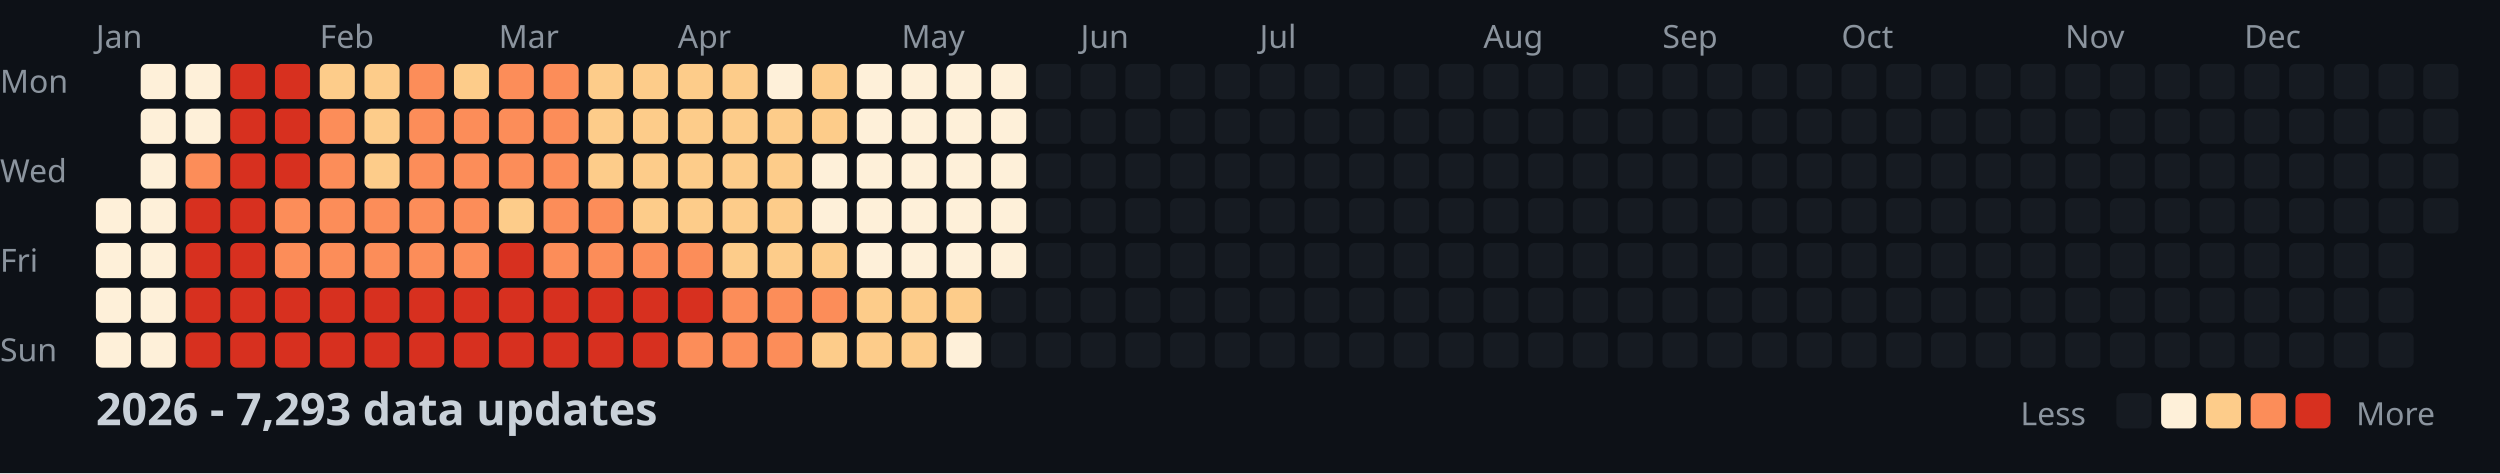
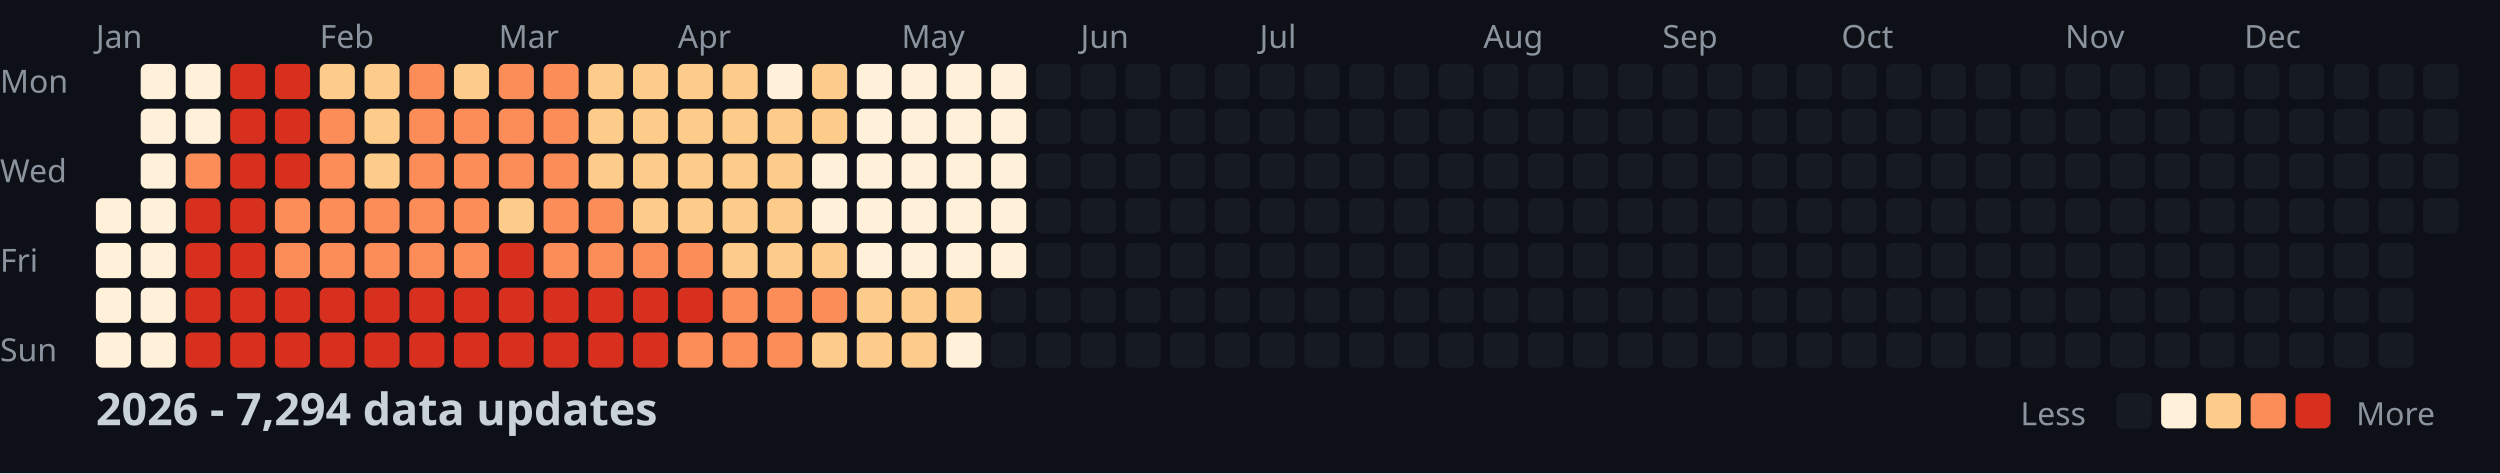
<svg xmlns="http://www.w3.org/2000/svg" width="782" height="148">
  <style>
    .month { font: 10px sans-serif; fill: #8b949e; }
    .day { font: 10px sans-serif; fill: #8b949e; }
    .title { font: bold 14px sans-serif; fill: #c9d1d9; }
    .legend { font: 10px sans-serif; fill: #8b949e; }
  </style>
  <rect width="100%" height="100%" fill="#0d1117" />
  <text x="0" y="29" class="day">Mon</text>
  <text x="0" y="57" class="day">Wed</text>
  <text x="0" y="85" class="day">Fri</text>
  <text x="0" y="113" class="day">Sun</text>
  <text x="30" y="15" class="month">Jan</text>
  <text x="100" y="15" class="month">Feb</text>
  <text x="156" y="15" class="month">Mar</text>
  <text x="212" y="15" class="month">Apr</text>
  <text x="282" y="15" class="month">May</text>
  <text x="338" y="15" class="month">Jun</text>
  <text x="394" y="15" class="month">Jul</text>
  <text x="464" y="15" class="month">Aug</text>
  <text x="520" y="15" class="month">Sep</text>
  <text x="576" y="15" class="month">Oct</text>
  <text x="646" y="15" class="month">Nov</text>
  <text x="702" y="15" class="month">Dec</text>
  <rect x="30" y="62" width="11" height="11" fill="#fef0d9" rx="2" />
  <rect x="30" y="76" width="11" height="11" fill="#fef0d9" rx="2" />
  <rect x="30" y="90" width="11" height="11" fill="#fef0d9" rx="2" />
  <rect x="30" y="104" width="11" height="11" fill="#fef0d9" rx="2" />
  <rect x="44" y="20" width="11" height="11" fill="#fef0d9" rx="2" />
  <rect x="44" y="34" width="11" height="11" fill="#fef0d9" rx="2" />
  <rect x="44" y="48" width="11" height="11" fill="#fef0d9" rx="2" />
  <rect x="44" y="62" width="11" height="11" fill="#fef0d9" rx="2" />
  <rect x="44" y="76" width="11" height="11" fill="#fef0d9" rx="2" />
  <rect x="44" y="90" width="11" height="11" fill="#fef0d9" rx="2" />
  <rect x="44" y="104" width="11" height="11" fill="#fef0d9" rx="2" />
  <rect x="58" y="20" width="11" height="11" fill="#fef0d9" rx="2" />
  <rect x="58" y="34" width="11" height="11" fill="#fef0d9" rx="2" />
  <rect x="58" y="48" width="11" height="11" fill="#fc8d59" rx="2" />
  <rect x="58" y="62" width="11" height="11" fill="#d7301f" rx="2" />
  <rect x="58" y="76" width="11" height="11" fill="#d7301f" rx="2" />
  <rect x="58" y="90" width="11" height="11" fill="#d7301f" rx="2" />
  <rect x="58" y="104" width="11" height="11" fill="#d7301f" rx="2" />
  <rect x="72" y="20" width="11" height="11" fill="#d7301f" rx="2" />
  <rect x="72" y="34" width="11" height="11" fill="#d7301f" rx="2" />
  <rect x="72" y="48" width="11" height="11" fill="#d7301f" rx="2" />
  <rect x="72" y="62" width="11" height="11" fill="#d7301f" rx="2" />
  <rect x="72" y="76" width="11" height="11" fill="#d7301f" rx="2" />
  <rect x="72" y="90" width="11" height="11" fill="#d7301f" rx="2" />
  <rect x="72" y="104" width="11" height="11" fill="#d7301f" rx="2" />
  <rect x="86" y="20" width="11" height="11" fill="#d7301f" rx="2" />
  <rect x="86" y="34" width="11" height="11" fill="#d7301f" rx="2" />
  <rect x="86" y="48" width="11" height="11" fill="#d7301f" rx="2" />
  <rect x="86" y="62" width="11" height="11" fill="#fc8d59" rx="2" />
  <rect x="86" y="76" width="11" height="11" fill="#fc8d59" rx="2" />
  <rect x="86" y="90" width="11" height="11" fill="#d7301f" rx="2" />
  <rect x="86" y="104" width="11" height="11" fill="#d7301f" rx="2" />
  <rect x="100" y="20" width="11" height="11" fill="#fdcc8a" rx="2" />
  <rect x="100" y="34" width="11" height="11" fill="#fc8d59" rx="2" />
  <rect x="100" y="48" width="11" height="11" fill="#fc8d59" rx="2" />
  <rect x="100" y="62" width="11" height="11" fill="#fc8d59" rx="2" />
  <rect x="100" y="76" width="11" height="11" fill="#fc8d59" rx="2" />
  <rect x="100" y="90" width="11" height="11" fill="#d7301f" rx="2" />
  <rect x="100" y="104" width="11" height="11" fill="#d7301f" rx="2" />
  <rect x="114" y="20" width="11" height="11" fill="#fdcc8a" rx="2" />
  <rect x="114" y="34" width="11" height="11" fill="#fdcc8a" rx="2" />
  <rect x="114" y="48" width="11" height="11" fill="#fdcc8a" rx="2" />
  <rect x="114" y="62" width="11" height="11" fill="#fc8d59" rx="2" />
  <rect x="114" y="76" width="11" height="11" fill="#fc8d59" rx="2" />
  <rect x="114" y="90" width="11" height="11" fill="#d7301f" rx="2" />
  <rect x="114" y="104" width="11" height="11" fill="#d7301f" rx="2" />
  <rect x="128" y="20" width="11" height="11" fill="#fc8d59" rx="2" />
  <rect x="128" y="34" width="11" height="11" fill="#fc8d59" rx="2" />
  <rect x="128" y="48" width="11" height="11" fill="#fc8d59" rx="2" />
  <rect x="128" y="62" width="11" height="11" fill="#fc8d59" rx="2" />
  <rect x="128" y="76" width="11" height="11" fill="#fc8d59" rx="2" />
  <rect x="128" y="90" width="11" height="11" fill="#d7301f" rx="2" />
  <rect x="128" y="104" width="11" height="11" fill="#d7301f" rx="2" />
  <rect x="142" y="20" width="11" height="11" fill="#fdcc8a" rx="2" />
  <rect x="142" y="34" width="11" height="11" fill="#fc8d59" rx="2" />
  <rect x="142" y="48" width="11" height="11" fill="#fc8d59" rx="2" />
  <rect x="142" y="62" width="11" height="11" fill="#fc8d59" rx="2" />
  <rect x="142" y="76" width="11" height="11" fill="#fc8d59" rx="2" />
  <rect x="142" y="90" width="11" height="11" fill="#d7301f" rx="2" />
  <rect x="142" y="104" width="11" height="11" fill="#d7301f" rx="2" />
  <rect x="156" y="20" width="11" height="11" fill="#fc8d59" rx="2" />
  <rect x="156" y="34" width="11" height="11" fill="#fc8d59" rx="2" />
  <rect x="156" y="48" width="11" height="11" fill="#fc8d59" rx="2" />
  <rect x="156" y="62" width="11" height="11" fill="#fdcc8a" rx="2" />
  <rect x="156" y="76" width="11" height="11" fill="#d7301f" rx="2" />
  <rect x="156" y="90" width="11" height="11" fill="#d7301f" rx="2" />
  <rect x="156" y="104" width="11" height="11" fill="#d7301f" rx="2" />
  <rect x="170" y="20" width="11" height="11" fill="#fc8d59" rx="2" />
  <rect x="170" y="34" width="11" height="11" fill="#fc8d59" rx="2" />
  <rect x="170" y="48" width="11" height="11" fill="#fc8d59" rx="2" />
  <rect x="170" y="62" width="11" height="11" fill="#fc8d59" rx="2" />
  <rect x="170" y="76" width="11" height="11" fill="#fc8d59" rx="2" />
  <rect x="170" y="90" width="11" height="11" fill="#d7301f" rx="2" />
  <rect x="170" y="104" width="11" height="11" fill="#d7301f" rx="2" />
  <rect x="184" y="20" width="11" height="11" fill="#fdcc8a" rx="2" />
  <rect x="184" y="34" width="11" height="11" fill="#fdcc8a" rx="2" />
  <rect x="184" y="48" width="11" height="11" fill="#fdcc8a" rx="2" />
  <rect x="184" y="62" width="11" height="11" fill="#fc8d59" rx="2" />
  <rect x="184" y="76" width="11" height="11" fill="#fc8d59" rx="2" />
  <rect x="184" y="90" width="11" height="11" fill="#d7301f" rx="2" />
  <rect x="184" y="104" width="11" height="11" fill="#d7301f" rx="2" />
  <rect x="198" y="20" width="11" height="11" fill="#fdcc8a" rx="2" />
  <rect x="198" y="34" width="11" height="11" fill="#fdcc8a" rx="2" />
  <rect x="198" y="48" width="11" height="11" fill="#fdcc8a" rx="2" />
  <rect x="198" y="62" width="11" height="11" fill="#fdcc8a" rx="2" />
  <rect x="198" y="76" width="11" height="11" fill="#fc8d59" rx="2" />
  <rect x="198" y="90" width="11" height="11" fill="#d7301f" rx="2" />
  <rect x="198" y="104" width="11" height="11" fill="#d7301f" rx="2" />
  <rect x="212" y="20" width="11" height="11" fill="#fdcc8a" rx="2" />
  <rect x="212" y="34" width="11" height="11" fill="#fdcc8a" rx="2" />
  <rect x="212" y="48" width="11" height="11" fill="#fdcc8a" rx="2" />
  <rect x="212" y="62" width="11" height="11" fill="#fdcc8a" rx="2" />
  <rect x="212" y="76" width="11" height="11" fill="#fc8d59" rx="2" />
  <rect x="212" y="90" width="11" height="11" fill="#d7301f" rx="2" />
  <rect x="212" y="104" width="11" height="11" fill="#fc8d59" rx="2" />
  <rect x="226" y="20" width="11" height="11" fill="#fdcc8a" rx="2" />
  <rect x="226" y="34" width="11" height="11" fill="#fdcc8a" rx="2" />
  <rect x="226" y="48" width="11" height="11" fill="#fdcc8a" rx="2" />
  <rect x="226" y="62" width="11" height="11" fill="#fdcc8a" rx="2" />
  <rect x="226" y="76" width="11" height="11" fill="#fdcc8a" rx="2" />
  <rect x="226" y="90" width="11" height="11" fill="#fc8d59" rx="2" />
  <rect x="226" y="104" width="11" height="11" fill="#fc8d59" rx="2" />
  <rect x="240" y="20" width="11" height="11" fill="#fef0d9" rx="2" />
  <rect x="240" y="34" width="11" height="11" fill="#fdcc8a" rx="2" />
  <rect x="240" y="48" width="11" height="11" fill="#fdcc8a" rx="2" />
  <rect x="240" y="62" width="11" height="11" fill="#fdcc8a" rx="2" />
  <rect x="240" y="76" width="11" height="11" fill="#fdcc8a" rx="2" />
  <rect x="240" y="90" width="11" height="11" fill="#fc8d59" rx="2" />
  <rect x="240" y="104" width="11" height="11" fill="#fc8d59" rx="2" />
  <rect x="254" y="20" width="11" height="11" fill="#fdcc8a" rx="2" />
  <rect x="254" y="34" width="11" height="11" fill="#fdcc8a" rx="2" />
  <rect x="254" y="48" width="11" height="11" fill="#fef0d9" rx="2" />
  <rect x="254" y="62" width="11" height="11" fill="#fef0d9" rx="2" />
  <rect x="254" y="76" width="11" height="11" fill="#fdcc8a" rx="2" />
  <rect x="254" y="90" width="11" height="11" fill="#fc8d59" rx="2" />
  <rect x="254" y="104" width="11" height="11" fill="#fdcc8a" rx="2" />
  <rect x="268" y="20" width="11" height="11" fill="#fef0d9" rx="2" />
  <rect x="268" y="34" width="11" height="11" fill="#fef0d9" rx="2" />
  <rect x="268" y="48" width="11" height="11" fill="#fef0d9" rx="2" />
  <rect x="268" y="62" width="11" height="11" fill="#fef0d9" rx="2" />
  <rect x="268" y="76" width="11" height="11" fill="#fef0d9" rx="2" />
  <rect x="268" y="90" width="11" height="11" fill="#fdcc8a" rx="2" />
  <rect x="268" y="104" width="11" height="11" fill="#fdcc8a" rx="2" />
  <rect x="282" y="20" width="11" height="11" fill="#fef0d9" rx="2" />
  <rect x="282" y="34" width="11" height="11" fill="#fef0d9" rx="2" />
  <rect x="282" y="48" width="11" height="11" fill="#fef0d9" rx="2" />
  <rect x="282" y="62" width="11" height="11" fill="#fef0d9" rx="2" />
  <rect x="282" y="76" width="11" height="11" fill="#fef0d9" rx="2" />
  <rect x="282" y="90" width="11" height="11" fill="#fdcc8a" rx="2" />
  <rect x="282" y="104" width="11" height="11" fill="#fdcc8a" rx="2" />
  <rect x="296" y="20" width="11" height="11" fill="#fef0d9" rx="2" />
  <rect x="296" y="34" width="11" height="11" fill="#fef0d9" rx="2" />
  <rect x="296" y="48" width="11" height="11" fill="#fef0d9" rx="2" />
  <rect x="296" y="62" width="11" height="11" fill="#fef0d9" rx="2" />
  <rect x="296" y="76" width="11" height="11" fill="#fef0d9" rx="2" />
  <rect x="296" y="90" width="11" height="11" fill="#fdcc8a" rx="2" />
  <rect x="296" y="104" width="11" height="11" fill="#fef0d9" rx="2" />
  <rect x="310" y="20" width="11" height="11" fill="#fef0d9" rx="2" />
  <rect x="310" y="34" width="11" height="11" fill="#fef0d9" rx="2" />
  <rect x="310" y="48" width="11" height="11" fill="#fef0d9" rx="2" />
  <rect x="310" y="62" width="11" height="11" fill="#fef0d9" rx="2" />
  <rect x="310" y="76" width="11" height="11" fill="#fef0d9" rx="2" />
  <rect x="310" y="90" width="11" height="11" fill="#161b22" rx="2" />
  <rect x="310" y="104" width="11" height="11" fill="#161b22" rx="2" />
  <rect x="324" y="20" width="11" height="11" fill="#161b22" rx="2" />
  <rect x="324" y="34" width="11" height="11" fill="#161b22" rx="2" />
  <rect x="324" y="48" width="11" height="11" fill="#161b22" rx="2" />
  <rect x="324" y="62" width="11" height="11" fill="#161b22" rx="2" />
  <rect x="324" y="76" width="11" height="11" fill="#161b22" rx="2" />
  <rect x="324" y="90" width="11" height="11" fill="#161b22" rx="2" />
  <rect x="324" y="104" width="11" height="11" fill="#161b22" rx="2" />
  <rect x="338" y="20" width="11" height="11" fill="#161b22" rx="2" />
  <rect x="338" y="34" width="11" height="11" fill="#161b22" rx="2" />
  <rect x="338" y="48" width="11" height="11" fill="#161b22" rx="2" />
  <rect x="338" y="62" width="11" height="11" fill="#161b22" rx="2" />
  <rect x="338" y="76" width="11" height="11" fill="#161b22" rx="2" />
  <rect x="338" y="90" width="11" height="11" fill="#161b22" rx="2" />
  <rect x="338" y="104" width="11" height="11" fill="#161b22" rx="2" />
  <rect x="352" y="20" width="11" height="11" fill="#161b22" rx="2" />
  <rect x="352" y="34" width="11" height="11" fill="#161b22" rx="2" />
  <rect x="352" y="48" width="11" height="11" fill="#161b22" rx="2" />
  <rect x="352" y="62" width="11" height="11" fill="#161b22" rx="2" />
  <rect x="352" y="76" width="11" height="11" fill="#161b22" rx="2" />
  <rect x="352" y="90" width="11" height="11" fill="#161b22" rx="2" />
  <rect x="352" y="104" width="11" height="11" fill="#161b22" rx="2" />
  <rect x="366" y="20" width="11" height="11" fill="#161b22" rx="2" />
  <rect x="366" y="34" width="11" height="11" fill="#161b22" rx="2" />
  <rect x="366" y="48" width="11" height="11" fill="#161b22" rx="2" />
  <rect x="366" y="62" width="11" height="11" fill="#161b22" rx="2" />
  <rect x="366" y="76" width="11" height="11" fill="#161b22" rx="2" />
  <rect x="366" y="90" width="11" height="11" fill="#161b22" rx="2" />
  <rect x="366" y="104" width="11" height="11" fill="#161b22" rx="2" />
  <rect x="380" y="20" width="11" height="11" fill="#161b22" rx="2" />
  <rect x="380" y="34" width="11" height="11" fill="#161b22" rx="2" />
  <rect x="380" y="48" width="11" height="11" fill="#161b22" rx="2" />
  <rect x="380" y="62" width="11" height="11" fill="#161b22" rx="2" />
  <rect x="380" y="76" width="11" height="11" fill="#161b22" rx="2" />
  <rect x="380" y="90" width="11" height="11" fill="#161b22" rx="2" />
  <rect x="380" y="104" width="11" height="11" fill="#161b22" rx="2" />
  <rect x="394" y="20" width="11" height="11" fill="#161b22" rx="2" />
  <rect x="394" y="34" width="11" height="11" fill="#161b22" rx="2" />
  <rect x="394" y="48" width="11" height="11" fill="#161b22" rx="2" />
  <rect x="394" y="62" width="11" height="11" fill="#161b22" rx="2" />
  <rect x="394" y="76" width="11" height="11" fill="#161b22" rx="2" />
  <rect x="394" y="90" width="11" height="11" fill="#161b22" rx="2" />
  <rect x="394" y="104" width="11" height="11" fill="#161b22" rx="2" />
  <rect x="408" y="20" width="11" height="11" fill="#161b22" rx="2" />
  <rect x="408" y="34" width="11" height="11" fill="#161b22" rx="2" />
  <rect x="408" y="48" width="11" height="11" fill="#161b22" rx="2" />
  <rect x="408" y="62" width="11" height="11" fill="#161b22" rx="2" />
  <rect x="408" y="76" width="11" height="11" fill="#161b22" rx="2" />
  <rect x="408" y="90" width="11" height="11" fill="#161b22" rx="2" />
  <rect x="408" y="104" width="11" height="11" fill="#161b22" rx="2" />
  <rect x="422" y="20" width="11" height="11" fill="#161b22" rx="2" />
  <rect x="422" y="34" width="11" height="11" fill="#161b22" rx="2" />
  <rect x="422" y="48" width="11" height="11" fill="#161b22" rx="2" />
  <rect x="422" y="62" width="11" height="11" fill="#161b22" rx="2" />
  <rect x="422" y="76" width="11" height="11" fill="#161b22" rx="2" />
  <rect x="422" y="90" width="11" height="11" fill="#161b22" rx="2" />
  <rect x="422" y="104" width="11" height="11" fill="#161b22" rx="2" />
  <rect x="436" y="20" width="11" height="11" fill="#161b22" rx="2" />
  <rect x="436" y="34" width="11" height="11" fill="#161b22" rx="2" />
  <rect x="436" y="48" width="11" height="11" fill="#161b22" rx="2" />
  <rect x="436" y="62" width="11" height="11" fill="#161b22" rx="2" />
  <rect x="436" y="76" width="11" height="11" fill="#161b22" rx="2" />
  <rect x="436" y="90" width="11" height="11" fill="#161b22" rx="2" />
  <rect x="436" y="104" width="11" height="11" fill="#161b22" rx="2" />
  <rect x="450" y="20" width="11" height="11" fill="#161b22" rx="2" />
  <rect x="450" y="34" width="11" height="11" fill="#161b22" rx="2" />
  <rect x="450" y="48" width="11" height="11" fill="#161b22" rx="2" />
  <rect x="450" y="62" width="11" height="11" fill="#161b22" rx="2" />
  <rect x="450" y="76" width="11" height="11" fill="#161b22" rx="2" />
  <rect x="450" y="90" width="11" height="11" fill="#161b22" rx="2" />
  <rect x="450" y="104" width="11" height="11" fill="#161b22" rx="2" />
  <rect x="464" y="20" width="11" height="11" fill="#161b22" rx="2" />
  <rect x="464" y="34" width="11" height="11" fill="#161b22" rx="2" />
  <rect x="464" y="48" width="11" height="11" fill="#161b22" rx="2" />
  <rect x="464" y="62" width="11" height="11" fill="#161b22" rx="2" />
  <rect x="464" y="76" width="11" height="11" fill="#161b22" rx="2" />
  <rect x="464" y="90" width="11" height="11" fill="#161b22" rx="2" />
  <rect x="464" y="104" width="11" height="11" fill="#161b22" rx="2" />
  <rect x="478" y="20" width="11" height="11" fill="#161b22" rx="2" />
  <rect x="478" y="34" width="11" height="11" fill="#161b22" rx="2" />
  <rect x="478" y="48" width="11" height="11" fill="#161b22" rx="2" />
  <rect x="478" y="62" width="11" height="11" fill="#161b22" rx="2" />
  <rect x="478" y="76" width="11" height="11" fill="#161b22" rx="2" />
  <rect x="478" y="90" width="11" height="11" fill="#161b22" rx="2" />
  <rect x="478" y="104" width="11" height="11" fill="#161b22" rx="2" />
  <rect x="492" y="20" width="11" height="11" fill="#161b22" rx="2" />
  <rect x="492" y="34" width="11" height="11" fill="#161b22" rx="2" />
  <rect x="492" y="48" width="11" height="11" fill="#161b22" rx="2" />
  <rect x="492" y="62" width="11" height="11" fill="#161b22" rx="2" />
  <rect x="492" y="76" width="11" height="11" fill="#161b22" rx="2" />
  <rect x="492" y="90" width="11" height="11" fill="#161b22" rx="2" />
  <rect x="492" y="104" width="11" height="11" fill="#161b22" rx="2" />
  <rect x="506" y="20" width="11" height="11" fill="#161b22" rx="2" />
  <rect x="506" y="34" width="11" height="11" fill="#161b22" rx="2" />
  <rect x="506" y="48" width="11" height="11" fill="#161b22" rx="2" />
  <rect x="506" y="62" width="11" height="11" fill="#161b22" rx="2" />
  <rect x="506" y="76" width="11" height="11" fill="#161b22" rx="2" />
  <rect x="506" y="90" width="11" height="11" fill="#161b22" rx="2" />
  <rect x="506" y="104" width="11" height="11" fill="#161b22" rx="2" />
  <rect x="520" y="20" width="11" height="11" fill="#161b22" rx="2" />
  <rect x="520" y="34" width="11" height="11" fill="#161b22" rx="2" />
  <rect x="520" y="48" width="11" height="11" fill="#161b22" rx="2" />
  <rect x="520" y="62" width="11" height="11" fill="#161b22" rx="2" />
  <rect x="520" y="76" width="11" height="11" fill="#161b22" rx="2" />
  <rect x="520" y="90" width="11" height="11" fill="#161b22" rx="2" />
  <rect x="520" y="104" width="11" height="11" fill="#161b22" rx="2" />
  <rect x="534" y="20" width="11" height="11" fill="#161b22" rx="2" />
  <rect x="534" y="34" width="11" height="11" fill="#161b22" rx="2" />
  <rect x="534" y="48" width="11" height="11" fill="#161b22" rx="2" />
  <rect x="534" y="62" width="11" height="11" fill="#161b22" rx="2" />
  <rect x="534" y="76" width="11" height="11" fill="#161b22" rx="2" />
  <rect x="534" y="90" width="11" height="11" fill="#161b22" rx="2" />
  <rect x="534" y="104" width="11" height="11" fill="#161b22" rx="2" />
  <rect x="548" y="20" width="11" height="11" fill="#161b22" rx="2" />
  <rect x="548" y="34" width="11" height="11" fill="#161b22" rx="2" />
  <rect x="548" y="48" width="11" height="11" fill="#161b22" rx="2" />
  <rect x="548" y="62" width="11" height="11" fill="#161b22" rx="2" />
  <rect x="548" y="76" width="11" height="11" fill="#161b22" rx="2" />
  <rect x="548" y="90" width="11" height="11" fill="#161b22" rx="2" />
  <rect x="548" y="104" width="11" height="11" fill="#161b22" rx="2" />
  <rect x="562" y="20" width="11" height="11" fill="#161b22" rx="2" />
  <rect x="562" y="34" width="11" height="11" fill="#161b22" rx="2" />
  <rect x="562" y="48" width="11" height="11" fill="#161b22" rx="2" />
  <rect x="562" y="62" width="11" height="11" fill="#161b22" rx="2" />
  <rect x="562" y="76" width="11" height="11" fill="#161b22" rx="2" />
  <rect x="562" y="90" width="11" height="11" fill="#161b22" rx="2" />
  <rect x="562" y="104" width="11" height="11" fill="#161b22" rx="2" />
  <rect x="576" y="20" width="11" height="11" fill="#161b22" rx="2" />
  <rect x="576" y="34" width="11" height="11" fill="#161b22" rx="2" />
  <rect x="576" y="48" width="11" height="11" fill="#161b22" rx="2" />
  <rect x="576" y="62" width="11" height="11" fill="#161b22" rx="2" />
  <rect x="576" y="76" width="11" height="11" fill="#161b22" rx="2" />
  <rect x="576" y="90" width="11" height="11" fill="#161b22" rx="2" />
  <rect x="576" y="104" width="11" height="11" fill="#161b22" rx="2" />
  <rect x="590" y="20" width="11" height="11" fill="#161b22" rx="2" />
  <rect x="590" y="34" width="11" height="11" fill="#161b22" rx="2" />
  <rect x="590" y="48" width="11" height="11" fill="#161b22" rx="2" />
  <rect x="590" y="62" width="11" height="11" fill="#161b22" rx="2" />
  <rect x="590" y="76" width="11" height="11" fill="#161b22" rx="2" />
  <rect x="590" y="90" width="11" height="11" fill="#161b22" rx="2" />
  <rect x="590" y="104" width="11" height="11" fill="#161b22" rx="2" />
  <rect x="604" y="20" width="11" height="11" fill="#161b22" rx="2" />
  <rect x="604" y="34" width="11" height="11" fill="#161b22" rx="2" />
  <rect x="604" y="48" width="11" height="11" fill="#161b22" rx="2" />
  <rect x="604" y="62" width="11" height="11" fill="#161b22" rx="2" />
  <rect x="604" y="76" width="11" height="11" fill="#161b22" rx="2" />
  <rect x="604" y="90" width="11" height="11" fill="#161b22" rx="2" />
  <rect x="604" y="104" width="11" height="11" fill="#161b22" rx="2" />
  <rect x="618" y="20" width="11" height="11" fill="#161b22" rx="2" />
  <rect x="618" y="34" width="11" height="11" fill="#161b22" rx="2" />
  <rect x="618" y="48" width="11" height="11" fill="#161b22" rx="2" />
  <rect x="618" y="62" width="11" height="11" fill="#161b22" rx="2" />
  <rect x="618" y="76" width="11" height="11" fill="#161b22" rx="2" />
  <rect x="618" y="90" width="11" height="11" fill="#161b22" rx="2" />
  <rect x="618" y="104" width="11" height="11" fill="#161b22" rx="2" />
  <rect x="632" y="20" width="11" height="11" fill="#161b22" rx="2" />
  <rect x="632" y="34" width="11" height="11" fill="#161b22" rx="2" />
  <rect x="632" y="48" width="11" height="11" fill="#161b22" rx="2" />
  <rect x="632" y="62" width="11" height="11" fill="#161b22" rx="2" />
  <rect x="632" y="76" width="11" height="11" fill="#161b22" rx="2" />
  <rect x="632" y="90" width="11" height="11" fill="#161b22" rx="2" />
  <rect x="632" y="104" width="11" height="11" fill="#161b22" rx="2" />
  <rect x="646" y="20" width="11" height="11" fill="#161b22" rx="2" />
  <rect x="646" y="34" width="11" height="11" fill="#161b22" rx="2" />
  <rect x="646" y="48" width="11" height="11" fill="#161b22" rx="2" />
  <rect x="646" y="62" width="11" height="11" fill="#161b22" rx="2" />
  <rect x="646" y="76" width="11" height="11" fill="#161b22" rx="2" />
  <rect x="646" y="90" width="11" height="11" fill="#161b22" rx="2" />
  <rect x="646" y="104" width="11" height="11" fill="#161b22" rx="2" />
  <rect x="660" y="20" width="11" height="11" fill="#161b22" rx="2" />
  <rect x="660" y="34" width="11" height="11" fill="#161b22" rx="2" />
  <rect x="660" y="48" width="11" height="11" fill="#161b22" rx="2" />
  <rect x="660" y="62" width="11" height="11" fill="#161b22" rx="2" />
  <rect x="660" y="76" width="11" height="11" fill="#161b22" rx="2" />
  <rect x="660" y="90" width="11" height="11" fill="#161b22" rx="2" />
  <rect x="660" y="104" width="11" height="11" fill="#161b22" rx="2" />
  <rect x="674" y="20" width="11" height="11" fill="#161b22" rx="2" />
  <rect x="674" y="34" width="11" height="11" fill="#161b22" rx="2" />
  <rect x="674" y="48" width="11" height="11" fill="#161b22" rx="2" />
  <rect x="674" y="62" width="11" height="11" fill="#161b22" rx="2" />
  <rect x="674" y="76" width="11" height="11" fill="#161b22" rx="2" />
  <rect x="674" y="90" width="11" height="11" fill="#161b22" rx="2" />
  <rect x="674" y="104" width="11" height="11" fill="#161b22" rx="2" />
  <rect x="688" y="20" width="11" height="11" fill="#161b22" rx="2" />
  <rect x="688" y="34" width="11" height="11" fill="#161b22" rx="2" />
  <rect x="688" y="48" width="11" height="11" fill="#161b22" rx="2" />
  <rect x="688" y="62" width="11" height="11" fill="#161b22" rx="2" />
  <rect x="688" y="76" width="11" height="11" fill="#161b22" rx="2" />
  <rect x="688" y="90" width="11" height="11" fill="#161b22" rx="2" />
  <rect x="688" y="104" width="11" height="11" fill="#161b22" rx="2" />
  <rect x="702" y="20" width="11" height="11" fill="#161b22" rx="2" />
  <rect x="702" y="34" width="11" height="11" fill="#161b22" rx="2" />
  <rect x="702" y="48" width="11" height="11" fill="#161b22" rx="2" />
  <rect x="702" y="62" width="11" height="11" fill="#161b22" rx="2" />
  <rect x="702" y="76" width="11" height="11" fill="#161b22" rx="2" />
  <rect x="702" y="90" width="11" height="11" fill="#161b22" rx="2" />
  <rect x="702" y="104" width="11" height="11" fill="#161b22" rx="2" />
  <rect x="716" y="20" width="11" height="11" fill="#161b22" rx="2" />
  <rect x="716" y="34" width="11" height="11" fill="#161b22" rx="2" />
  <rect x="716" y="48" width="11" height="11" fill="#161b22" rx="2" />
  <rect x="716" y="62" width="11" height="11" fill="#161b22" rx="2" />
  <rect x="716" y="76" width="11" height="11" fill="#161b22" rx="2" />
  <rect x="716" y="90" width="11" height="11" fill="#161b22" rx="2" />
  <rect x="716" y="104" width="11" height="11" fill="#161b22" rx="2" />
  <rect x="730" y="20" width="11" height="11" fill="#161b22" rx="2" />
  <rect x="730" y="34" width="11" height="11" fill="#161b22" rx="2" />
  <rect x="730" y="48" width="11" height="11" fill="#161b22" rx="2" />
  <rect x="730" y="62" width="11" height="11" fill="#161b22" rx="2" />
  <rect x="730" y="76" width="11" height="11" fill="#161b22" rx="2" />
  <rect x="730" y="90" width="11" height="11" fill="#161b22" rx="2" />
  <rect x="730" y="104" width="11" height="11" fill="#161b22" rx="2" />
  <rect x="744" y="20" width="11" height="11" fill="#161b22" rx="2" />
  <rect x="744" y="34" width="11" height="11" fill="#161b22" rx="2" />
  <rect x="744" y="48" width="11" height="11" fill="#161b22" rx="2" />
  <rect x="744" y="62" width="11" height="11" fill="#161b22" rx="2" />
  <rect x="744" y="76" width="11" height="11" fill="#161b22" rx="2" />
  <rect x="744" y="90" width="11" height="11" fill="#161b22" rx="2" />
  <rect x="744" y="104" width="11" height="11" fill="#161b22" rx="2" />
  <rect x="758" y="20" width="11" height="11" fill="#161b22" rx="2" />
  <rect x="758" y="34" width="11" height="11" fill="#161b22" rx="2" />
  <rect x="758" y="48" width="11" height="11" fill="#161b22" rx="2" />
  <rect x="758" y="62" width="11" height="11" fill="#161b22" rx="2" />
-   <text x="30" y="133" class="title">2026 - 7,293 data updates</text>
+   <text x="30" y="133" class="title">2026 - 7,294 data updates</text>
  <text x="632" y="133" class="legend">Less</text>
  <rect x="662" y="123" width="11" height="11" fill="#161b22" rx="2" />
  <rect x="676" y="123" width="11" height="11" fill="#fef0d9" rx="2" />
  <rect x="690" y="123" width="11" height="11" fill="#fdcc8a" rx="2" />
  <rect x="704" y="123" width="11" height="11" fill="#fc8d59" rx="2" />
  <rect x="718" y="123" width="11" height="11" fill="#d7301f" rx="2" />
  <text x="737" y="133" class="legend">More</text>
</svg>
